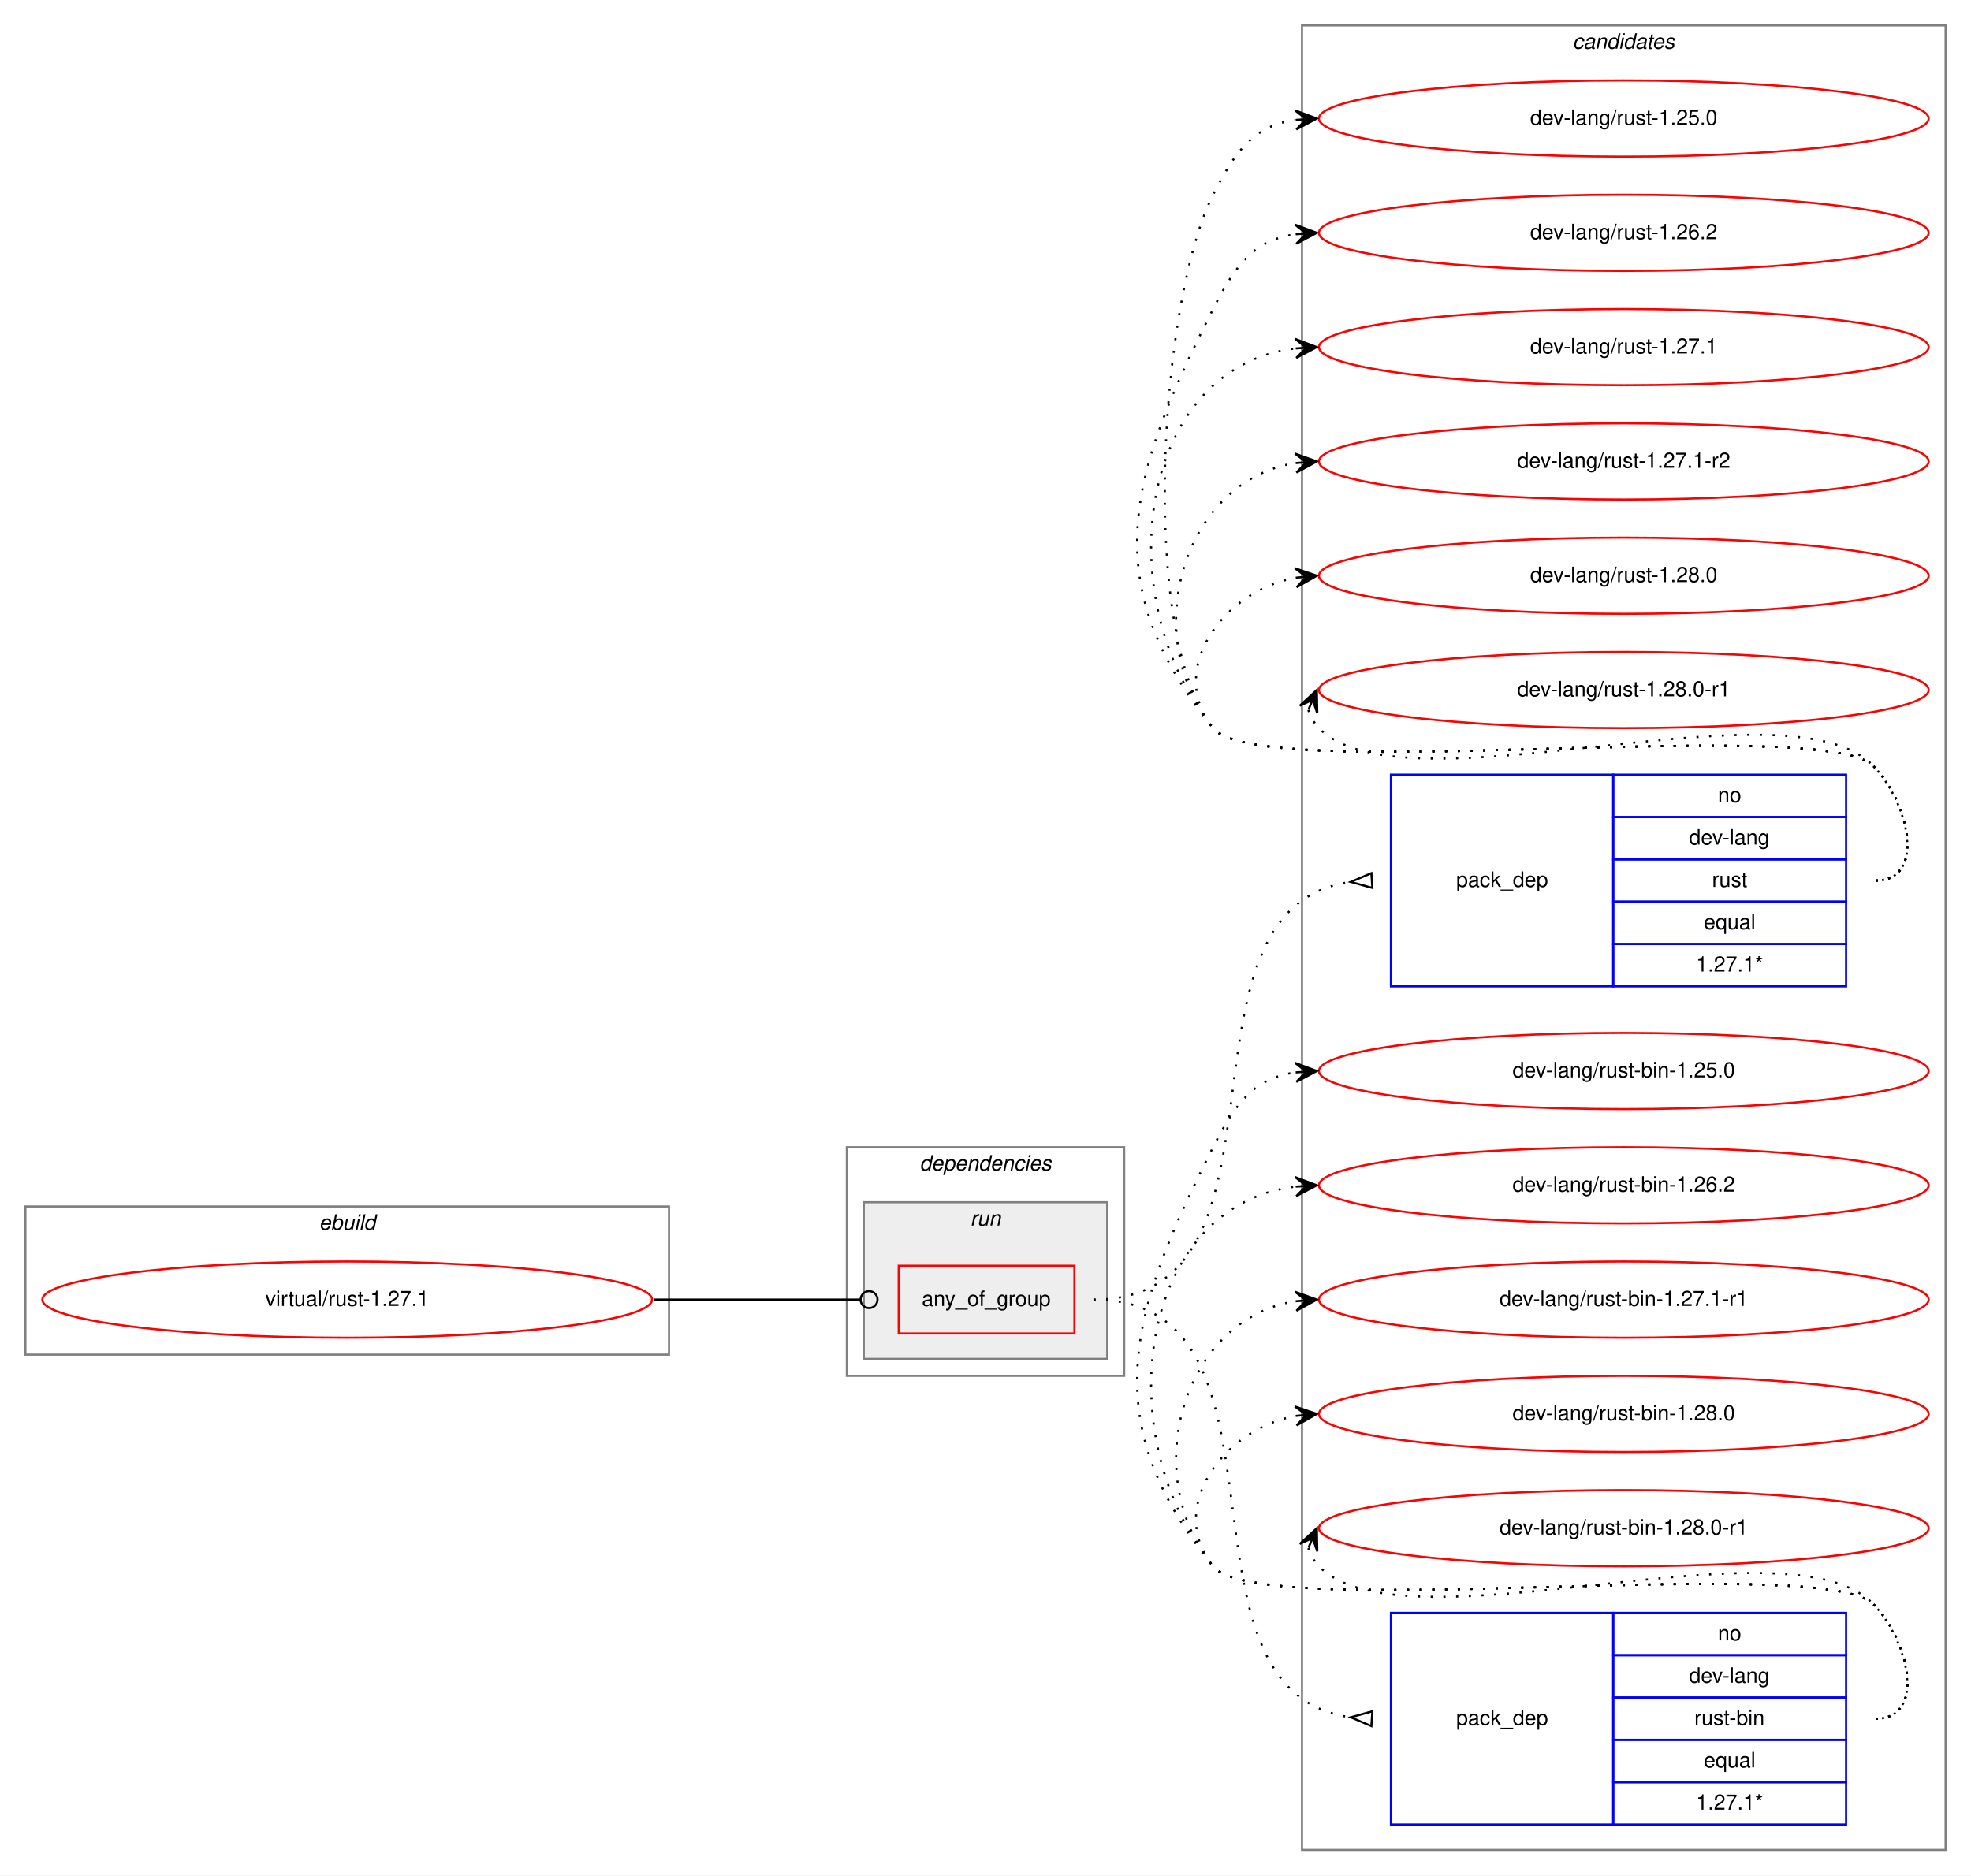
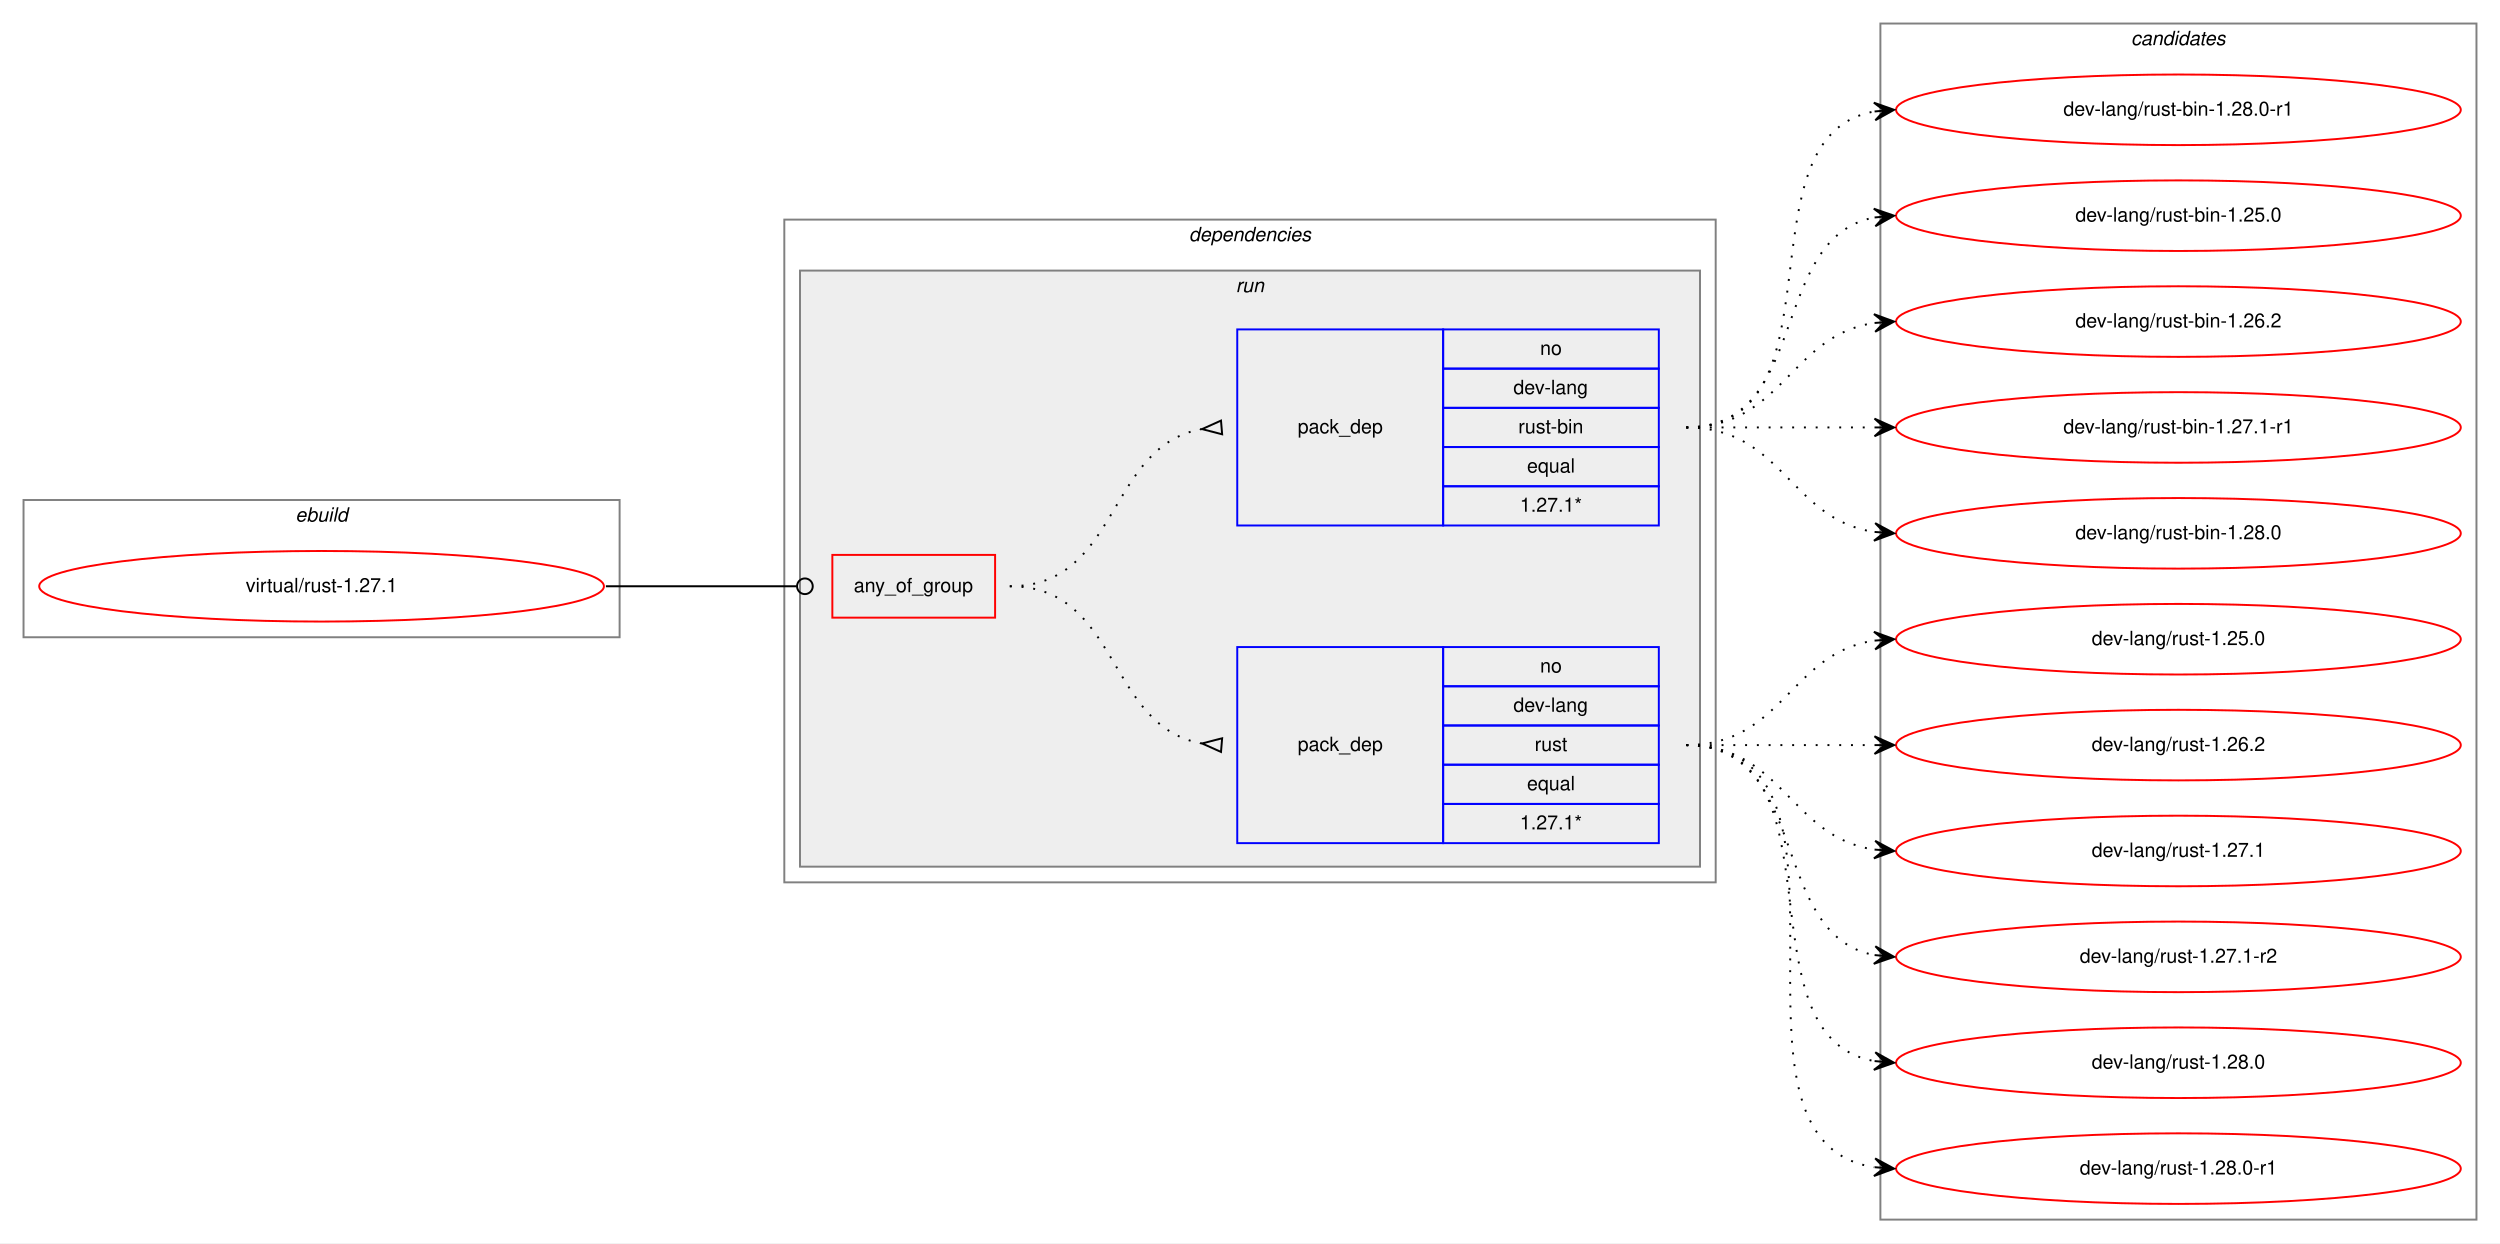
- <svg xmlns="http://www.w3.org/2000/svg" xmlns:xlink="http://www.w3.org/1999/xlink" width="931pt" height="886pt" viewBox="0.00 0.00 931.00 886.00">
-   <g id="graph0" class="graph" transform="scale(1 1) rotate(0) translate(4 882)">
-     <polygon fill="white" stroke="transparent" points="-4,4 -4,-882 927,-882 927,4 -4,4" />
+ <svg xmlns="http://www.w3.org/2000/svg" xmlns:xlink="http://www.w3.org/1999/xlink" width="1275pt" height="634pt" viewBox="0.00 0.00 1275.00 634.00">
+   <g id="graph0" class="graph" transform="scale(1 1) rotate(0) translate(4 630)">
+     <polygon fill="white" stroke="transparent" points="-4,4 -4,-630 1271,-630 1271,4 -4,4" />
+     <g id="clust1" class="cluster">
+       <polygon fill="none" stroke="gray" points="8,-305 8,-375 312,-375 312,-305 8,-305" />
+       <text text-anchor="start" x="146.66" y="-364" font-family="Helvetica,sans-Serif" font-style="italic" font-size="10.00">ebuild</text>
+     </g>
+     <g id="clust2" class="cluster">
+       <polygon fill="none" stroke="gray" points="396,-180 396,-518 871,-518 871,-180 396,-180" />
+       <text text-anchor="start" x="602.36" y="-507" font-family="Helvetica,sans-Serif" font-style="italic" font-size="10.00">dependencies</text>
+     </g>
+     <g id="clust5" class="cluster">
+       <polygon fill="#eeeeee" stroke="gray" points="404,-188 404,-492 863,-492 863,-188 404,-188" />
+       <text text-anchor="start" x="626.27" y="-481" font-family="Helvetica,sans-Serif" font-style="italic" font-size="10.00">run</text>
+     </g>
    <g id="clust9" class="cluster">
-       <polygon fill="none" stroke="gray" points="611,-8 611,-870 915,-870 915,-8 611,-8" />
-       <text text-anchor="start" x="738.82" y="-859" font-family="Helvetica,sans-Serif" font-style="italic" font-size="10.00">candidates</text>
-     </g>
-     <g id="clust1" class="cluster">
-       <polygon fill="none" stroke="gray" points="8,-242 8,-312 312,-312 312,-242 8,-242" />
-       <text text-anchor="start" x="146.66" y="-301" font-family="Helvetica,sans-Serif" font-style="italic" font-size="10.00">ebuild</text>
-     </g>
-     <g id="clust2" class="cluster">
-       <polygon fill="none" stroke="gray" points="396,-232 396,-340 527,-340 527,-232 396,-232" />
-       <text text-anchor="start" x="430.36" y="-329" font-family="Helvetica,sans-Serif" font-style="italic" font-size="10.00">dependencies</text>
-     </g>
-     <g id="clust5" class="cluster">
-       <polygon fill="#eeeeee" stroke="gray" points="404,-240 404,-314 519,-314 519,-240 404,-240" />
-       <text text-anchor="start" x="454.27" y="-303" font-family="Helvetica,sans-Serif" font-style="italic" font-size="10.00">run</text>
+       <polygon fill="none" stroke="gray" points="955,-8 955,-618 1259,-618 1259,-8 955,-8" />
+       <text text-anchor="start" x="1082.82" y="-607" font-family="Helvetica,sans-Serif" font-style="italic" font-size="10.00">candidates</text>
    </g>
    <g id="node1" class="node">
      <g id="a_node1">
        <a xlink:href="../virtual/rust-1.27.1.svg" xlink:title="virtual/rust-1.27.1">
-           <ellipse fill="none" stroke="red" cx="160" cy="-268" rx="144" ry="18" />
-           <text text-anchor="middle" x="160" y="-265" font-family="Helvetica,sans-Serif" font-size="10.00">virtual/rust-1.27.1</text>
+           <ellipse fill="none" stroke="red" cx="160" cy="-331" rx="144" ry="18" />
+           <text text-anchor="middle" x="160" y="-328" font-family="Helvetica,sans-Serif" font-size="10.00">virtual/rust-1.27.1</text>
        </a>
      </g>
    </g>
    <g id="node2" class="node">
-       <polygon fill="none" stroke="red" points="420.5,-252 420.5,-284 503.5,-284 503.5,-252 420.5,-252" />
-       <text text-anchor="start" x="431.42" y="-265" font-family="Helvetica,sans-Serif" font-size="10.00">any_of_group</text>
+       <polygon fill="none" stroke="red" points="420.5,-315 420.5,-347 503.5,-347 503.5,-315 420.5,-315" />
+       <text text-anchor="start" x="431.42" y="-328" font-family="Helvetica,sans-Serif" font-size="10.00">any_of_group</text>
    </g>
    <g id="edge3" class="edge">
-       <path fill="none" stroke="black" d="M305,-268C349.05,-268 362.06,-268 402.35,-268" />
-       <ellipse fill="none" stroke="black" cx="406.5" cy="-268" rx="4" ry="4" />
+       <path fill="none" stroke="black" d="M305,-331C349.05,-331 362.06,-331 402.35,-331" />
+       <ellipse fill="none" stroke="black" cx="406.5" cy="-331" rx="4" ry="4" />
    </g>
    <g id="node3" class="node">
-       <polygon fill="none" stroke="blue" points="653,-416 653,-516 758,-516 758,-416 653,-416" />
-       <text text-anchor="start" x="683.82" y="-463" font-family="Helvetica,sans-Serif" font-size="10.00">pack_dep</text>
-       <polygon fill="none" stroke="blue" points="758,-496 758,-516 868,-516 868,-496 758,-496" />
-       <text text-anchor="start" x="807.44" y="-503" font-family="Helvetica,sans-Serif" font-size="10.00">no</text>
-       <polygon fill="none" stroke="blue" points="758,-476 758,-496 868,-496 868,-476 758,-476" />
-       <text text-anchor="start" x="793.82" y="-483" font-family="Helvetica,sans-Serif" font-size="10.00">dev-lang</text>
-       <polygon fill="none" stroke="blue" points="758,-456 758,-476 868,-476 868,-456 758,-456" />
-       <text text-anchor="start" x="804.67" y="-463" font-family="Helvetica,sans-Serif" font-size="10.00">rust</text>
-       <polygon fill="none" stroke="blue" points="758,-436 758,-456 868,-456 868,-436 758,-436" />
-       <text text-anchor="start" x="800.77" y="-443" font-family="Helvetica,sans-Serif" font-size="10.00">equal</text>
-       <polygon fill="none" stroke="blue" points="758,-416 758,-436 868,-436 868,-416 758,-416" />
-       <text text-anchor="start" x="797.15" y="-423" font-family="Helvetica,sans-Serif" font-size="10.00">1.27.1*</text>
+       <polygon fill="none" stroke="blue" points="627,-200 627,-300 732,-300 732,-200 627,-200" />
+       <text text-anchor="start" x="657.82" y="-247" font-family="Helvetica,sans-Serif" font-size="10.00">pack_dep</text>
+       <polygon fill="none" stroke="blue" points="732,-280 732,-300 842,-300 842,-280 732,-280" />
+       <text text-anchor="start" x="781.44" y="-287" font-family="Helvetica,sans-Serif" font-size="10.00">no</text>
+       <polygon fill="none" stroke="blue" points="732,-260 732,-280 842,-280 842,-260 732,-260" />
+       <text text-anchor="start" x="767.82" y="-267" font-family="Helvetica,sans-Serif" font-size="10.00">dev-lang</text>
+       <polygon fill="none" stroke="blue" points="732,-240 732,-260 842,-260 842,-240 732,-240" />
+       <text text-anchor="start" x="778.67" y="-247" font-family="Helvetica,sans-Serif" font-size="10.00">rust</text>
+       <polygon fill="none" stroke="blue" points="732,-220 732,-240 842,-240 842,-220 732,-220" />
+       <text text-anchor="start" x="774.77" y="-227" font-family="Helvetica,sans-Serif" font-size="10.00">equal</text>
+       <polygon fill="none" stroke="blue" points="732,-200 732,-220 842,-220 842,-200 732,-200" />
+       <text text-anchor="start" x="771.15" y="-207" font-family="Helvetica,sans-Serif" font-size="10.00">1.27.1*</text>
    </g>
    <g id="edge1" class="edge">
-       <path fill="none" stroke="black" stroke-dasharray="1,5" d="M512.5,-268C614.53,-268 543.6,-452.7 633.8,-465.32" />
-       <polygon fill="none" stroke="black" points="643.77,-469.49 634.02,-465.34 644.23,-462.51 643.77,-469.49" />
+       <path fill="none" stroke="black" stroke-dasharray="1,5" d="M511,-331C567.37,-331 560.19,-259.51 608.86,-250.85" />
+       <polygon fill="none" stroke="black" points="619.29,-253.49 609.04,-250.84 618.71,-246.51 619.29,-253.49" />
    </g>
    <g id="node4" class="node">
-       <polygon fill="none" stroke="blue" points="653,-20 653,-120 758,-120 758,-20 653,-20" />
-       <text text-anchor="start" x="683.82" y="-67" font-family="Helvetica,sans-Serif" font-size="10.00">pack_dep</text>
-       <polygon fill="none" stroke="blue" points="758,-100 758,-120 868,-120 868,-100 758,-100" />
-       <text text-anchor="start" x="807.44" y="-107" font-family="Helvetica,sans-Serif" font-size="10.00">no</text>
-       <polygon fill="none" stroke="blue" points="758,-80 758,-100 868,-100 868,-80 758,-80" />
-       <text text-anchor="start" x="793.82" y="-87" font-family="Helvetica,sans-Serif" font-size="10.00">dev-lang</text>
-       <polygon fill="none" stroke="blue" points="758,-60 758,-80 868,-80 868,-60 758,-60" />
-       <text text-anchor="start" x="796.33" y="-67" font-family="Helvetica,sans-Serif" font-size="10.00">rust-bin</text>
-       <polygon fill="none" stroke="blue" points="758,-40 758,-60 868,-60 868,-40 758,-40" />
-       <text text-anchor="start" x="800.77" y="-47" font-family="Helvetica,sans-Serif" font-size="10.00">equal</text>
-       <polygon fill="none" stroke="blue" points="758,-20 758,-40 868,-40 868,-20 758,-20" />
-       <text text-anchor="start" x="797.15" y="-27" font-family="Helvetica,sans-Serif" font-size="10.00">1.27.1*</text>
+       <polygon fill="none" stroke="blue" points="627,-362 627,-462 732,-462 732,-362 627,-362" />
+       <text text-anchor="start" x="657.82" y="-409" font-family="Helvetica,sans-Serif" font-size="10.00">pack_dep</text>
+       <polygon fill="none" stroke="blue" points="732,-442 732,-462 842,-462 842,-442 732,-442" />
+       <text text-anchor="start" x="781.44" y="-449" font-family="Helvetica,sans-Serif" font-size="10.00">no</text>
+       <polygon fill="none" stroke="blue" points="732,-422 732,-442 842,-442 842,-422 732,-422" />
+       <text text-anchor="start" x="767.82" y="-429" font-family="Helvetica,sans-Serif" font-size="10.00">dev-lang</text>
+       <polygon fill="none" stroke="blue" points="732,-402 732,-422 842,-422 842,-402 732,-402" />
+       <text text-anchor="start" x="770.33" y="-409" font-family="Helvetica,sans-Serif" font-size="10.00">rust-bin</text>
+       <polygon fill="none" stroke="blue" points="732,-382 732,-402 842,-402 842,-382 732,-382" />
+       <text text-anchor="start" x="774.77" y="-389" font-family="Helvetica,sans-Serif" font-size="10.00">equal</text>
+       <polygon fill="none" stroke="blue" points="732,-362 732,-382 842,-382 842,-362 732,-362" />
+       <text text-anchor="start" x="771.15" y="-369" font-family="Helvetica,sans-Serif" font-size="10.00">1.27.1*</text>
    </g>
    <g id="edge2" class="edge">
-       <path fill="none" stroke="black" stroke-dasharray="1,5" d="M512.5,-268C614.53,-268 543.6,-83.3 633.8,-70.68" />
-       <polygon fill="none" stroke="black" points="644.23,-73.49 634.02,-70.66 643.77,-66.51 644.23,-73.49" />
+       <path fill="none" stroke="black" stroke-dasharray="1,5" d="M511,-331C567.37,-331 560.19,-402.49 608.86,-411.15" />
+       <polygon fill="none" stroke="black" points="618.71,-415.49 609.04,-411.16 619.29,-408.51 618.71,-415.49" />
    </g>
    <g id="node5" class="node">
      <g id="a_node5">
        <a xlink:href="../dev-lang/rust-1.25.0.svg" xlink:title="dev-lang/rust-1.25.0">
-           <ellipse fill="none" stroke="red" cx="763" cy="-826" rx="144" ry="18" />
-           <text text-anchor="middle" x="763" y="-823" font-family="Helvetica,sans-Serif" font-size="10.00">dev-lang/rust-1.25.0</text>
+           <ellipse fill="none" stroke="red" cx="1107" cy="-304" rx="144" ry="18" />
+           <text text-anchor="middle" x="1107" y="-301" font-family="Helvetica,sans-Serif" font-size="10.00">dev-lang/rust-1.25.0</text>
        </a>
      </g>
    </g>
    <g id="edge4" class="edge">
-       <path fill="none" stroke="black" stroke-dasharray="1,5" d="M882,-466C906,-466 897.85,-502.9 881,-520 856.63,-544.73 590.83,-511 569,-538 533.79,-581.55 543.71,-740.04 569,-790 579.54,-810.81 588.26,-822.52 607.83,-825.33" />
-       <polygon fill="black" stroke="black" points="618,-826 607.73,-829.84 613.01,-825.67 608.02,-825.34 608.02,-825.34 608.02,-825.34 613.01,-825.67 608.32,-820.85 618,-826 618,-826" />
+       <path fill="none" stroke="black" stroke-dasharray="1,5" d="M856,-250C905.26,-250 908.85,-296.87 951.86,-303.28" />
+       <polygon fill="black" stroke="black" points="962,-304 951.71,-307.78 957.01,-303.64 952.03,-303.29 952.03,-303.29 952.03,-303.29 957.01,-303.64 952.35,-298.8 962,-304 962,-304" />
    </g>
    <g id="node6" class="node">
      <g id="a_node6">
        <a xlink:href="../dev-lang/rust-1.26.2.svg" xlink:title="dev-lang/rust-1.26.2">
-           <ellipse fill="none" stroke="red" cx="763" cy="-772" rx="144" ry="18" />
-           <text text-anchor="middle" x="763" y="-769" font-family="Helvetica,sans-Serif" font-size="10.00">dev-lang/rust-1.26.2</text>
+           <ellipse fill="none" stroke="red" cx="1107" cy="-250" rx="144" ry="18" />
+           <text text-anchor="middle" x="1107" y="-247" font-family="Helvetica,sans-Serif" font-size="10.00">dev-lang/rust-1.26.2</text>
        </a>
      </g>
    </g>
    <g id="edge5" class="edge">
-       <path fill="none" stroke="black" stroke-dasharray="1,5" d="M882,-466C906,-466 897.85,-502.9 881,-520 856.63,-544.73 590.83,-511 569,-538 513.68,-606.43 529.26,-657.49 569,-736 579.54,-756.81 588.26,-768.52 607.83,-771.33" />
-       <polygon fill="black" stroke="black" points="618,-772 607.73,-775.84 613.01,-771.67 608.02,-771.34 608.02,-771.34 608.02,-771.34 613.01,-771.67 608.32,-766.85 618,-772 618,-772" />
+       <path fill="none" stroke="black" stroke-dasharray="1,5" d="M856,-250C899.43,-250 912.83,-250 951.57,-250" />
+       <polygon fill="black" stroke="black" points="962,-250 952,-254.5 957,-250 952,-250 952,-250 952,-250 957,-250 952,-245.5 962,-250 962,-250" />
    </g>
    <g id="node7" class="node">
      <g id="a_node7">
        <a xlink:href="../dev-lang/rust-1.27.1.svg" xlink:title="dev-lang/rust-1.27.1">
-           <ellipse fill="none" stroke="red" cx="763" cy="-718" rx="144" ry="18" />
-           <text text-anchor="middle" x="763" y="-715" font-family="Helvetica,sans-Serif" font-size="10.00">dev-lang/rust-1.27.1</text>
+           <ellipse fill="none" stroke="red" cx="1107" cy="-196" rx="144" ry="18" />
+           <text text-anchor="middle" x="1107" y="-193" font-family="Helvetica,sans-Serif" font-size="10.00">dev-lang/rust-1.27.1</text>
        </a>
      </g>
    </g>
    <g id="edge6" class="edge">
-       <path fill="none" stroke="black" stroke-dasharray="1,5" d="M882,-466C906,-466 897.85,-502.9 881,-520 856.63,-544.73 590.83,-511 569,-538 519.12,-599.71 533.65,-708.17 607.67,-717.37" />
-       <polygon fill="black" stroke="black" points="618,-718 607.75,-721.89 613.01,-717.7 608.02,-717.39 608.02,-717.39 608.02,-717.39 613.01,-717.7 608.29,-712.9 618,-718 618,-718" />
+       <path fill="none" stroke="black" stroke-dasharray="1,5" d="M856,-250C905.26,-250 908.85,-203.13 951.86,-196.72" />
+       <polygon fill="black" stroke="black" points="962,-196 952.35,-201.2 957.01,-196.36 952.03,-196.71 952.03,-196.71 952.03,-196.71 957.01,-196.36 951.71,-192.22 962,-196 962,-196" />
    </g>
    <g id="node8" class="node">
      <g id="a_node8">
        <a xlink:href="../dev-lang/rust-1.27.1-r2.svg" xlink:title="dev-lang/rust-1.27.1-r2">
-           <ellipse fill="none" stroke="red" cx="763" cy="-664" rx="144" ry="18" />
-           <text text-anchor="middle" x="763" y="-661" font-family="Helvetica,sans-Serif" font-size="10.00">dev-lang/rust-1.27.1-r2</text>
+           <ellipse fill="none" stroke="red" cx="1107" cy="-142" rx="144" ry="18" />
+           <text text-anchor="middle" x="1107" y="-139" font-family="Helvetica,sans-Serif" font-size="10.00">dev-lang/rust-1.27.1-r2</text>
        </a>
      </g>
    </g>
    <g id="edge7" class="edge">
-       <path fill="none" stroke="black" stroke-dasharray="1,5" d="M882,-466C906,-466 897.85,-502.9 881,-520 856.63,-544.73 590.83,-511 569,-538 533.44,-581.99 555.01,-654.82 607.79,-663.21" />
-       <polygon fill="black" stroke="black" points="618,-664 607.68,-667.71 613.02,-663.61 608.03,-663.22 608.03,-663.22 608.03,-663.22 613.02,-663.61 608.38,-658.74 618,-664 618,-664" />
+       <path fill="none" stroke="black" stroke-dasharray="1,5" d="M856,-250C919.58,-250 897.58,-153.49 951.79,-142.93" />
+       <polygon fill="black" stroke="black" points="962,-142 952.45,-147.39 957.02,-142.46 952.04,-142.91 952.04,-142.91 952.04,-142.91 957.02,-142.46 951.63,-138.43 962,-142 962,-142" />
    </g>
    <g id="node9" class="node">
      <g id="a_node9">
        <a xlink:href="../dev-lang/rust-1.28.0.svg" xlink:title="dev-lang/rust-1.28.0">
-           <ellipse fill="none" stroke="red" cx="763" cy="-610" rx="144" ry="18" />
-           <text text-anchor="middle" x="763" y="-607" font-family="Helvetica,sans-Serif" font-size="10.00">dev-lang/rust-1.28.0</text>
+           <ellipse fill="none" stroke="red" cx="1107" cy="-88" rx="144" ry="18" />
+           <text text-anchor="middle" x="1107" y="-85" font-family="Helvetica,sans-Serif" font-size="10.00">dev-lang/rust-1.28.0</text>
        </a>
      </g>
    </g>
    <g id="edge8" class="edge">
-       <path fill="none" stroke="black" stroke-dasharray="1,5" d="M882,-466C906,-466 897.85,-502.9 881,-520 856.63,-544.73 590.83,-511 569,-538 546.85,-565.4 573.55,-602.57 607.71,-609.02" />
-       <polygon fill="black" stroke="black" points="618,-610 607.62,-613.54 613.02,-609.53 608.04,-609.06 608.04,-609.06 608.04,-609.06 613.02,-609.53 608.47,-604.58 618,-610 618,-610" />
+       <path fill="none" stroke="black" stroke-dasharray="1,5" d="M856,-250C938.35,-250 881.36,-101.62 951.73,-88.87" />
+       <polygon fill="black" stroke="black" points="962,-88 952.42,-93.33 957.02,-88.42 952.04,-88.85 952.04,-88.85 952.04,-88.85 957.02,-88.42 951.66,-84.36 962,-88 962,-88" />
    </g>
    <g id="node10" class="node">
      <g id="a_node10">
        <a xlink:href="../dev-lang/rust-1.28.0-r1.svg" xlink:title="dev-lang/rust-1.28.0-r1">
-           <ellipse fill="none" stroke="red" cx="763" cy="-556" rx="144" ry="18" />
-           <text text-anchor="middle" x="763" y="-553" font-family="Helvetica,sans-Serif" font-size="10.00">dev-lang/rust-1.28.0-r1</text>
+           <ellipse fill="none" stroke="red" cx="1107" cy="-34" rx="144" ry="18" />
+           <text text-anchor="middle" x="1107" y="-31" font-family="Helvetica,sans-Serif" font-size="10.00">dev-lang/rust-1.28.0-r1</text>
        </a>
      </g>
    </g>
    <g id="edge9" class="edge">
-       <path fill="none" stroke="black" stroke-dasharray="1,5" d="M613.98,-546.58C614.95,-543.46 616.8,-540.23 619,-538 660,-496.46 840.78,-562.29 881,-520 897.54,-502.61 906,-466 882,-466" />
-       <polygon fill="black" stroke="black" points="618,-556 609.94,-548.57 616.04,-551.4 614.07,-546.8 614.07,-546.8 614.07,-546.8 616.04,-551.4 618.21,-545.04 618,-556 618,-556" />
+       <path fill="none" stroke="black" stroke-dasharray="1,5" d="M856,-250C959.28,-250 862.19,-48.51 951.77,-34.74" />
+       <polygon fill="black" stroke="black" points="962,-34 952.35,-39.21 957.01,-34.36 952.03,-34.72 952.03,-34.72 952.03,-34.72 957.01,-34.36 951.7,-30.23 962,-34 962,-34" />
    </g>
    <g id="node11" class="node">
      <g id="a_node11">
        <a xlink:href="../dev-lang/rust-bin-1.25.0.svg" xlink:title="dev-lang/rust-bin-1.25.0">
-           <ellipse fill="none" stroke="red" cx="763" cy="-376" rx="144" ry="18" />
-           <text text-anchor="middle" x="763" y="-373" font-family="Helvetica,sans-Serif" font-size="10.00">dev-lang/rust-bin-1.25.0</text>
+           <ellipse fill="none" stroke="red" cx="1107" cy="-520" rx="144" ry="18" />
+           <text text-anchor="middle" x="1107" y="-517" font-family="Helvetica,sans-Serif" font-size="10.00">dev-lang/rust-bin-1.25.0</text>
        </a>
      </g>
    </g>
    <g id="edge10" class="edge">
-       <path fill="none" stroke="black" stroke-dasharray="1,5" d="M882,-70C906,-70 897.85,-106.9 881,-124 856.63,-148.73 590.83,-115 569,-142 513.68,-210.43 529.26,-261.49 569,-340 579.54,-360.81 588.26,-372.52 607.83,-375.33" />
-       <polygon fill="black" stroke="black" points="618,-376 607.73,-379.84 613.01,-375.67 608.02,-375.34 608.02,-375.34 608.02,-375.34 613.01,-375.67 608.32,-370.85 618,-376 618,-376" />
+       <path fill="none" stroke="black" stroke-dasharray="1,5" d="M856,-412C919.58,-412 897.58,-508.51 951.79,-519.07" />
+       <polygon fill="black" stroke="black" points="962,-520 951.63,-523.57 957.02,-519.54 952.04,-519.09 952.04,-519.09 952.04,-519.09 957.02,-519.54 952.45,-514.61 962,-520 962,-520" />
    </g>
    <g id="node12" class="node">
      <g id="a_node12">
        <a xlink:href="../dev-lang/rust-bin-1.26.2.svg" xlink:title="dev-lang/rust-bin-1.26.2">
-           <ellipse fill="none" stroke="red" cx="763" cy="-322" rx="144" ry="18" />
-           <text text-anchor="middle" x="763" y="-319" font-family="Helvetica,sans-Serif" font-size="10.00">dev-lang/rust-bin-1.26.2</text>
+           <ellipse fill="none" stroke="red" cx="1107" cy="-466" rx="144" ry="18" />
+           <text text-anchor="middle" x="1107" y="-463" font-family="Helvetica,sans-Serif" font-size="10.00">dev-lang/rust-bin-1.26.2</text>
        </a>
      </g>
    </g>
    <g id="edge11" class="edge">
-       <path fill="none" stroke="black" stroke-dasharray="1,5" d="M882,-70C906,-70 897.85,-106.9 881,-124 856.63,-148.73 590.83,-115 569,-142 519.12,-203.71 533.65,-312.17 607.67,-321.37" />
-       <polygon fill="black" stroke="black" points="618,-322 607.75,-325.89 613.01,-321.7 608.02,-321.39 608.02,-321.39 608.02,-321.39 613.01,-321.7 608.29,-316.9 618,-322 618,-322" />
+       <path fill="none" stroke="black" stroke-dasharray="1,5" d="M856,-412C905.26,-412 908.85,-458.87 951.86,-465.28" />
+       <polygon fill="black" stroke="black" points="962,-466 951.71,-469.78 957.01,-465.64 952.03,-465.29 952.03,-465.29 952.03,-465.29 957.01,-465.64 952.35,-460.8 962,-466 962,-466" />
    </g>
    <g id="node13" class="node">
      <g id="a_node13">
        <a xlink:href="../dev-lang/rust-bin-1.27.1-r1.svg" xlink:title="dev-lang/rust-bin-1.27.1-r1">
-           <ellipse fill="none" stroke="red" cx="763" cy="-268" rx="144" ry="18" />
-           <text text-anchor="middle" x="763" y="-265" font-family="Helvetica,sans-Serif" font-size="10.00">dev-lang/rust-bin-1.27.1-r1</text>
+           <ellipse fill="none" stroke="red" cx="1107" cy="-412" rx="144" ry="18" />
+           <text text-anchor="middle" x="1107" y="-409" font-family="Helvetica,sans-Serif" font-size="10.00">dev-lang/rust-bin-1.27.1-r1</text>
        </a>
      </g>
    </g>
    <g id="edge12" class="edge">
-       <path fill="none" stroke="black" stroke-dasharray="1,5" d="M882,-70C906,-70 897.85,-106.9 881,-124 856.63,-148.73 590.83,-115 569,-142 533.44,-185.99 555.01,-258.82 607.79,-267.21" />
-       <polygon fill="black" stroke="black" points="618,-268 607.68,-271.71 613.02,-267.61 608.03,-267.22 608.03,-267.22 608.03,-267.22 613.02,-267.61 608.38,-262.74 618,-268 618,-268" />
+       <path fill="none" stroke="black" stroke-dasharray="1,5" d="M856,-412C899.43,-412 912.83,-412 951.57,-412" />
+       <polygon fill="black" stroke="black" points="962,-412 952,-416.5 957,-412 952,-412 952,-412 952,-412 957,-412 952,-407.5 962,-412 962,-412" />
    </g>
    <g id="node14" class="node">
      <g id="a_node14">
        <a xlink:href="../dev-lang/rust-bin-1.28.0.svg" xlink:title="dev-lang/rust-bin-1.28.0">
-           <ellipse fill="none" stroke="red" cx="763" cy="-214" rx="144" ry="18" />
-           <text text-anchor="middle" x="763" y="-211" font-family="Helvetica,sans-Serif" font-size="10.00">dev-lang/rust-bin-1.28.0</text>
+           <ellipse fill="none" stroke="red" cx="1107" cy="-358" rx="144" ry="18" />
+           <text text-anchor="middle" x="1107" y="-355" font-family="Helvetica,sans-Serif" font-size="10.00">dev-lang/rust-bin-1.28.0</text>
        </a>
      </g>
    </g>
    <g id="edge13" class="edge">
-       <path fill="none" stroke="black" stroke-dasharray="1,5" d="M882,-70C906,-70 897.85,-106.9 881,-124 856.63,-148.73 590.83,-115 569,-142 546.85,-169.4 573.55,-206.57 607.71,-213.02" />
-       <polygon fill="black" stroke="black" points="618,-214 607.62,-217.54 613.02,-213.53 608.04,-213.06 608.04,-213.06 608.04,-213.06 613.02,-213.53 608.47,-208.58 618,-214 618,-214" />
+       <path fill="none" stroke="black" stroke-dasharray="1,5" d="M856,-412C905.26,-412 908.85,-365.13 951.86,-358.72" />
+       <polygon fill="black" stroke="black" points="962,-358 952.35,-363.2 957.01,-358.36 952.03,-358.71 952.03,-358.71 952.03,-358.71 957.01,-358.36 951.71,-354.22 962,-358 962,-358" />
    </g>
    <g id="node15" class="node">
      <g id="a_node15">
        <a xlink:href="../dev-lang/rust-bin-1.28.0-r1.svg" xlink:title="dev-lang/rust-bin-1.28.0-r1">
-           <ellipse fill="none" stroke="red" cx="763" cy="-160" rx="144" ry="18" />
-           <text text-anchor="middle" x="763" y="-157" font-family="Helvetica,sans-Serif" font-size="10.00">dev-lang/rust-bin-1.28.0-r1</text>
+           <ellipse fill="none" stroke="red" cx="1107" cy="-574" rx="144" ry="18" />
+           <text text-anchor="middle" x="1107" y="-571" font-family="Helvetica,sans-Serif" font-size="10.00">dev-lang/rust-bin-1.28.0-r1</text>
        </a>
      </g>
    </g>
    <g id="edge14" class="edge">
-       <path fill="none" stroke="black" stroke-dasharray="1,5" d="M613.98,-150.58C614.95,-147.46 616.8,-144.23 619,-142 660,-100.46 840.78,-166.29 881,-124 897.54,-106.61 906,-70 882,-70" />
-       <polygon fill="black" stroke="black" points="618,-160 609.94,-152.57 616.04,-155.4 614.07,-150.8 614.07,-150.8 614.07,-150.8 616.04,-155.4 618.21,-149.04 618,-160 618,-160" />
+       <path fill="none" stroke="black" stroke-dasharray="1,5" d="M856,-412C938.35,-412 881.36,-560.38 951.73,-573.13" />
+       <polygon fill="black" stroke="black" points="962,-574 951.66,-577.64 957.02,-573.58 952.04,-573.15 952.04,-573.15 952.04,-573.15 957.02,-573.58 952.42,-568.67 962,-574 962,-574" />
    </g>
  </g>
</svg>
